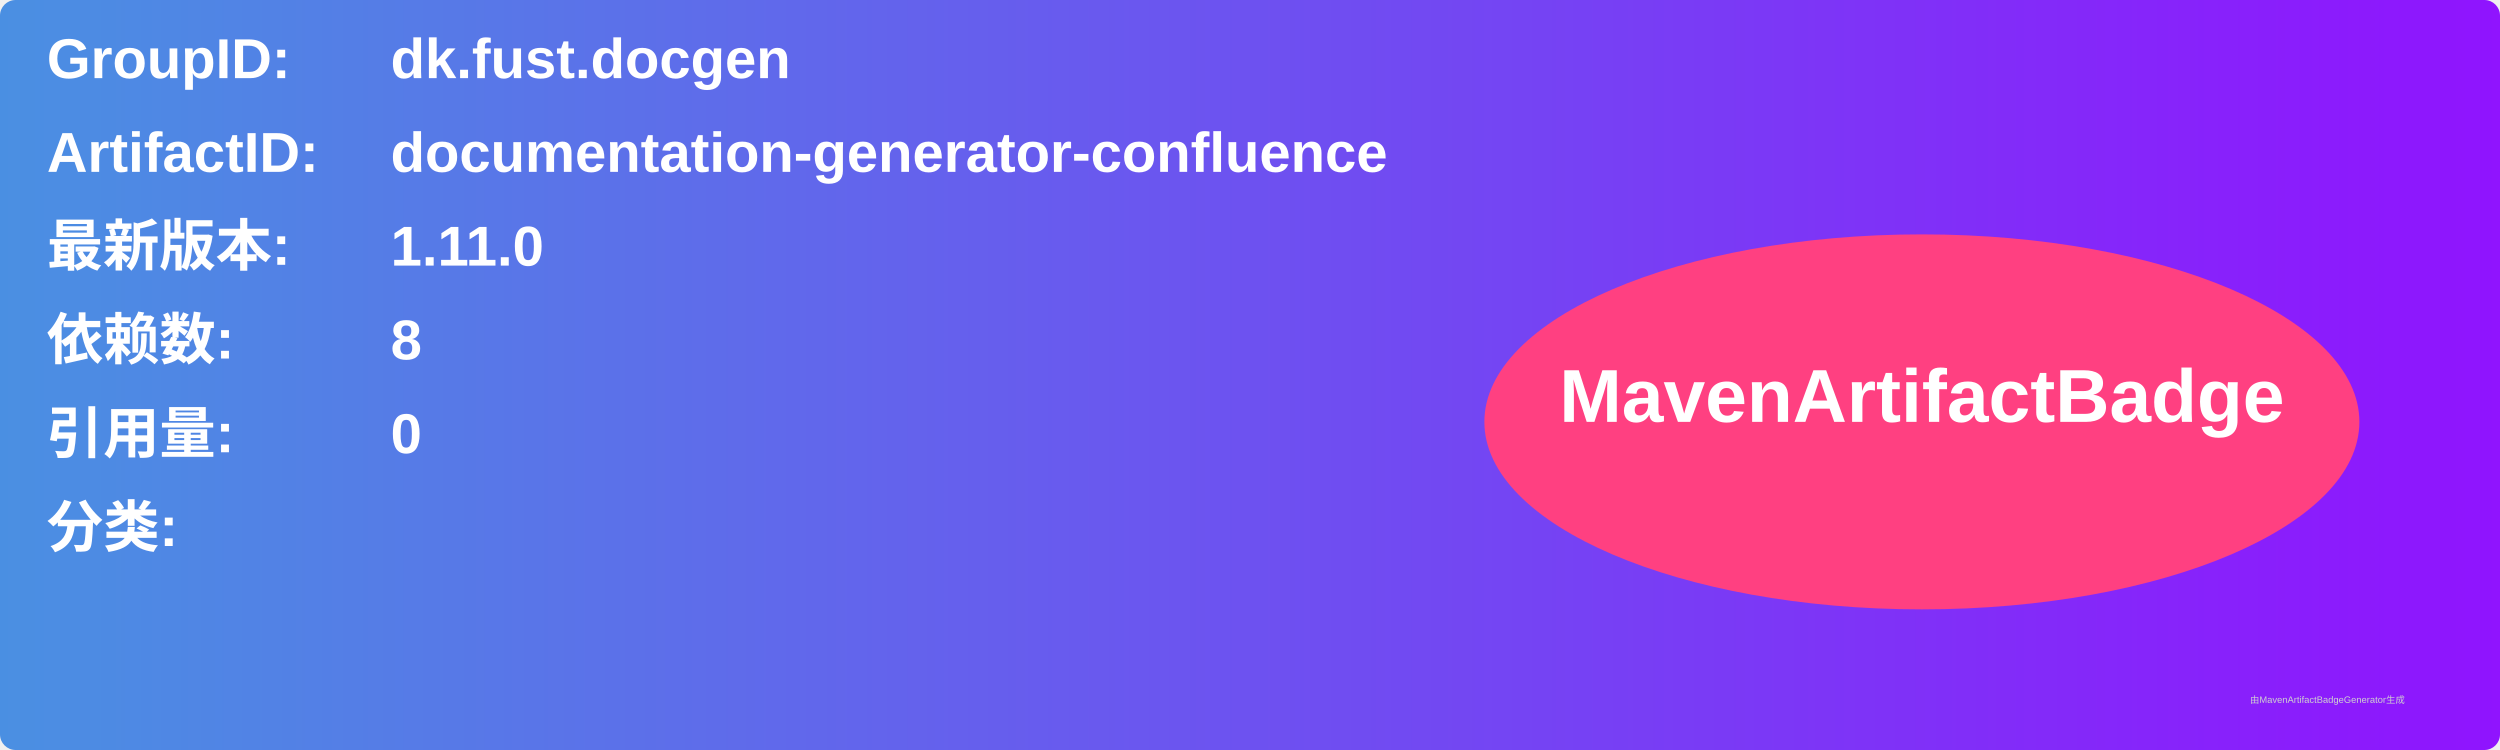
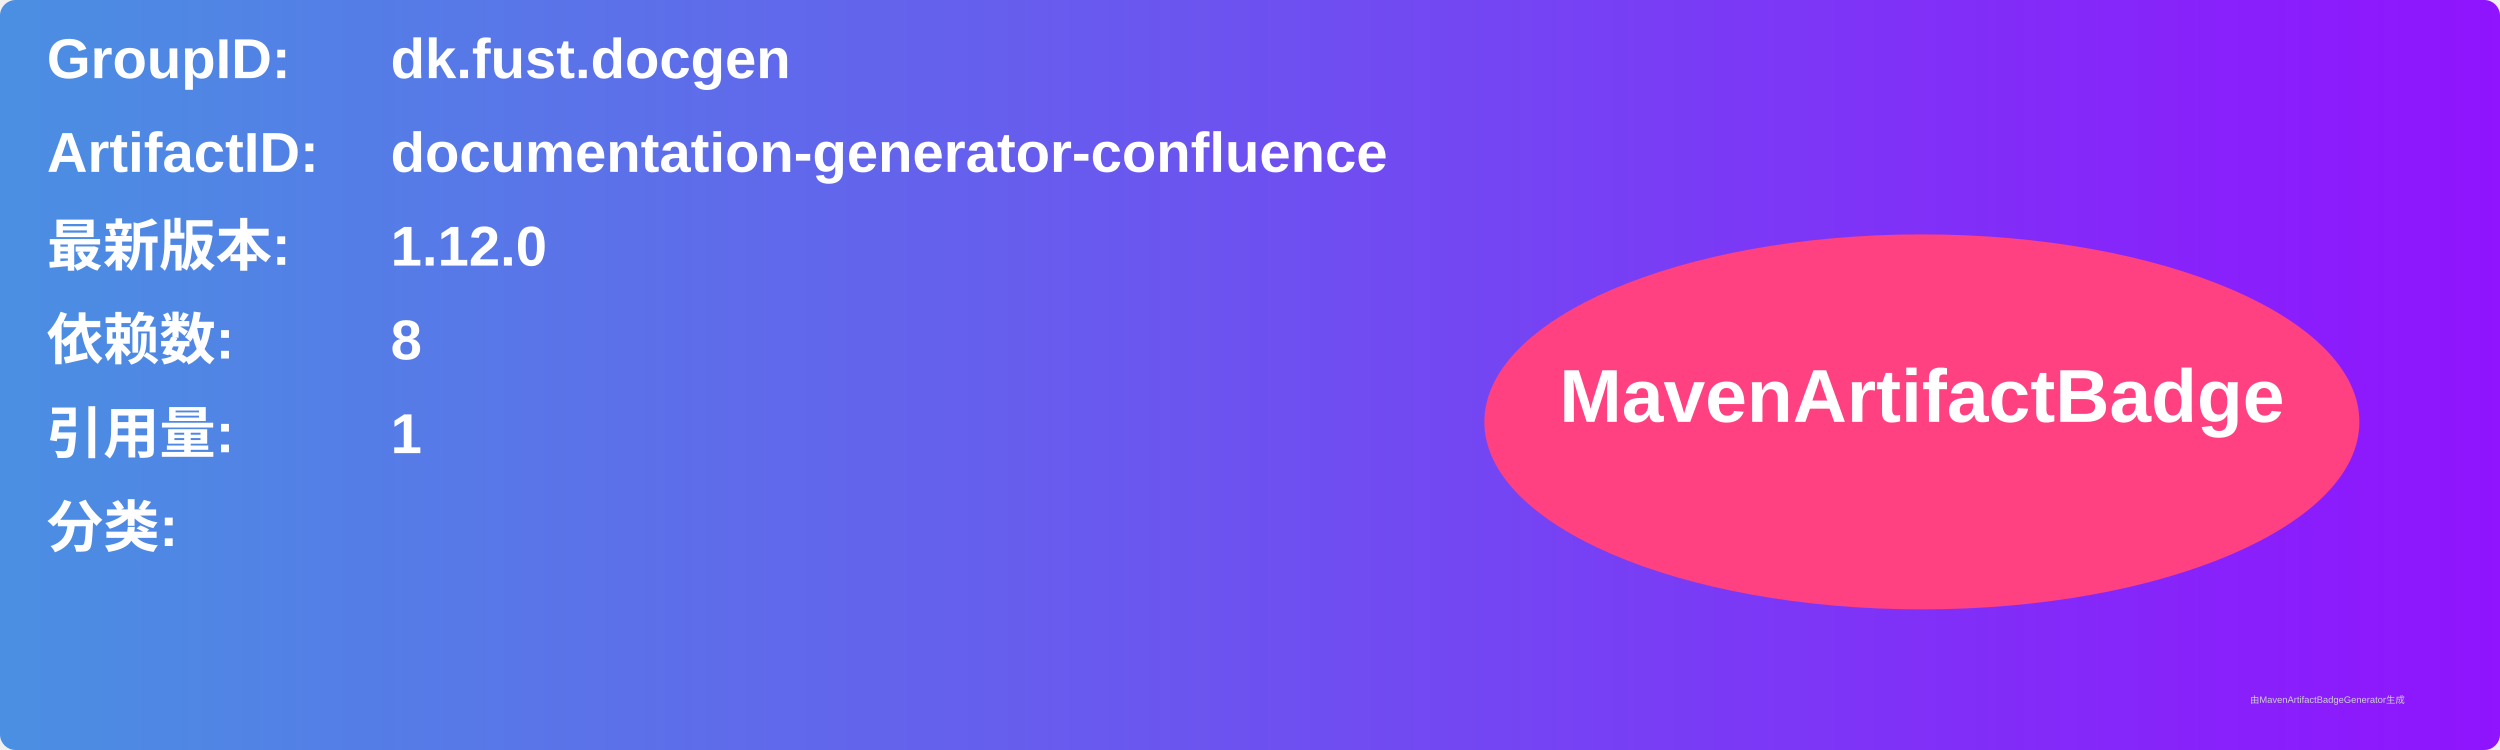
<svg xmlns="http://www.w3.org/2000/svg" width="800" height="240" viewBox="0 0 800 240">
  <linearGradient id="grad" x1="0%" y1="0%" x2="100%" y2="0%">
    <stop offset="0%" stop-color="#4a90e2" />
    <stop offset="100%" stop-color="#9013fe" />
  </linearGradient>
  <rect width="100%" height="100%" rx="5" ry="5" fill="url(#grad)" />
  <g transform="translate(15, 15)">
    <text x="0" y="10" font-family="Arial" font-size="18" fill="white" font-weight="bold" width="260">GroupID:</text>
    <text x="110" y="10" font-family="Arial" font-size="18" fill="white" font-weight="bold" width="460">dk.fust.docgen</text>
    <text x="0" y="40" font-family="Arial" font-size="18" fill="white" font-weight="bold" width="260">ArtifactID:</text>
    <text x="110" y="40" font-family="Arial" font-size="18" fill="white" font-weight="bold" width="460">documentation-generator-confluence</text>
    <text x="0" y="70" font-family="Arial" font-size="18" fill="white" font-weight="bold">最新版本:</text>
    <text x="110" y="70" font-family="Arial" font-size="18" fill="white" font-weight="bold">
-       <tspan font-weight="bold">1.11.0</tspan>
+       <tspan font-weight="bold">1.12.0</tspan>
    </text>
    <text x="0" y="100" font-family="Arial" font-size="18" fill="white" font-weight="bold">依赖数: </text>
    <text x="110" y="100" font-family="Arial" font-size="18" fill="white">
      <tspan font-weight="bold">8</tspan>
    </text>
    <text x="0" y="130" font-family="Arial" font-size="18" fill="white" font-weight="bold">引用量: </text>
    <text x="110" y="130" font-family="Arial" font-size="18" fill="white">
-       <tspan font-weight="bold">0</tspan>
+       <tspan font-weight="bold">1</tspan>
    </text>
    <text x="0" y="160" font-family="Arial" font-size="18" fill="white" font-weight="bold">分类:</text>
    <text x="10" y="190" font-family="Arial" font-size="10" fill="white">
      <tspan font-weight="bold" />
    </text>
    <ellipse cx="600" cy="120" rx="140" ry="60" fill="#ff4081" />
    <text x="600" y="120" text-anchor="middle" font-family="Arial" font-size="24" fill="white" font-weight="bold">MavenArtifactBadge</text>
  </g>
  <text x="720" y="225" font-family="Arial" font-size="3" fill="#d0d0d0">由MavenArtifactBadgeGenerator生成</text>
</svg>
